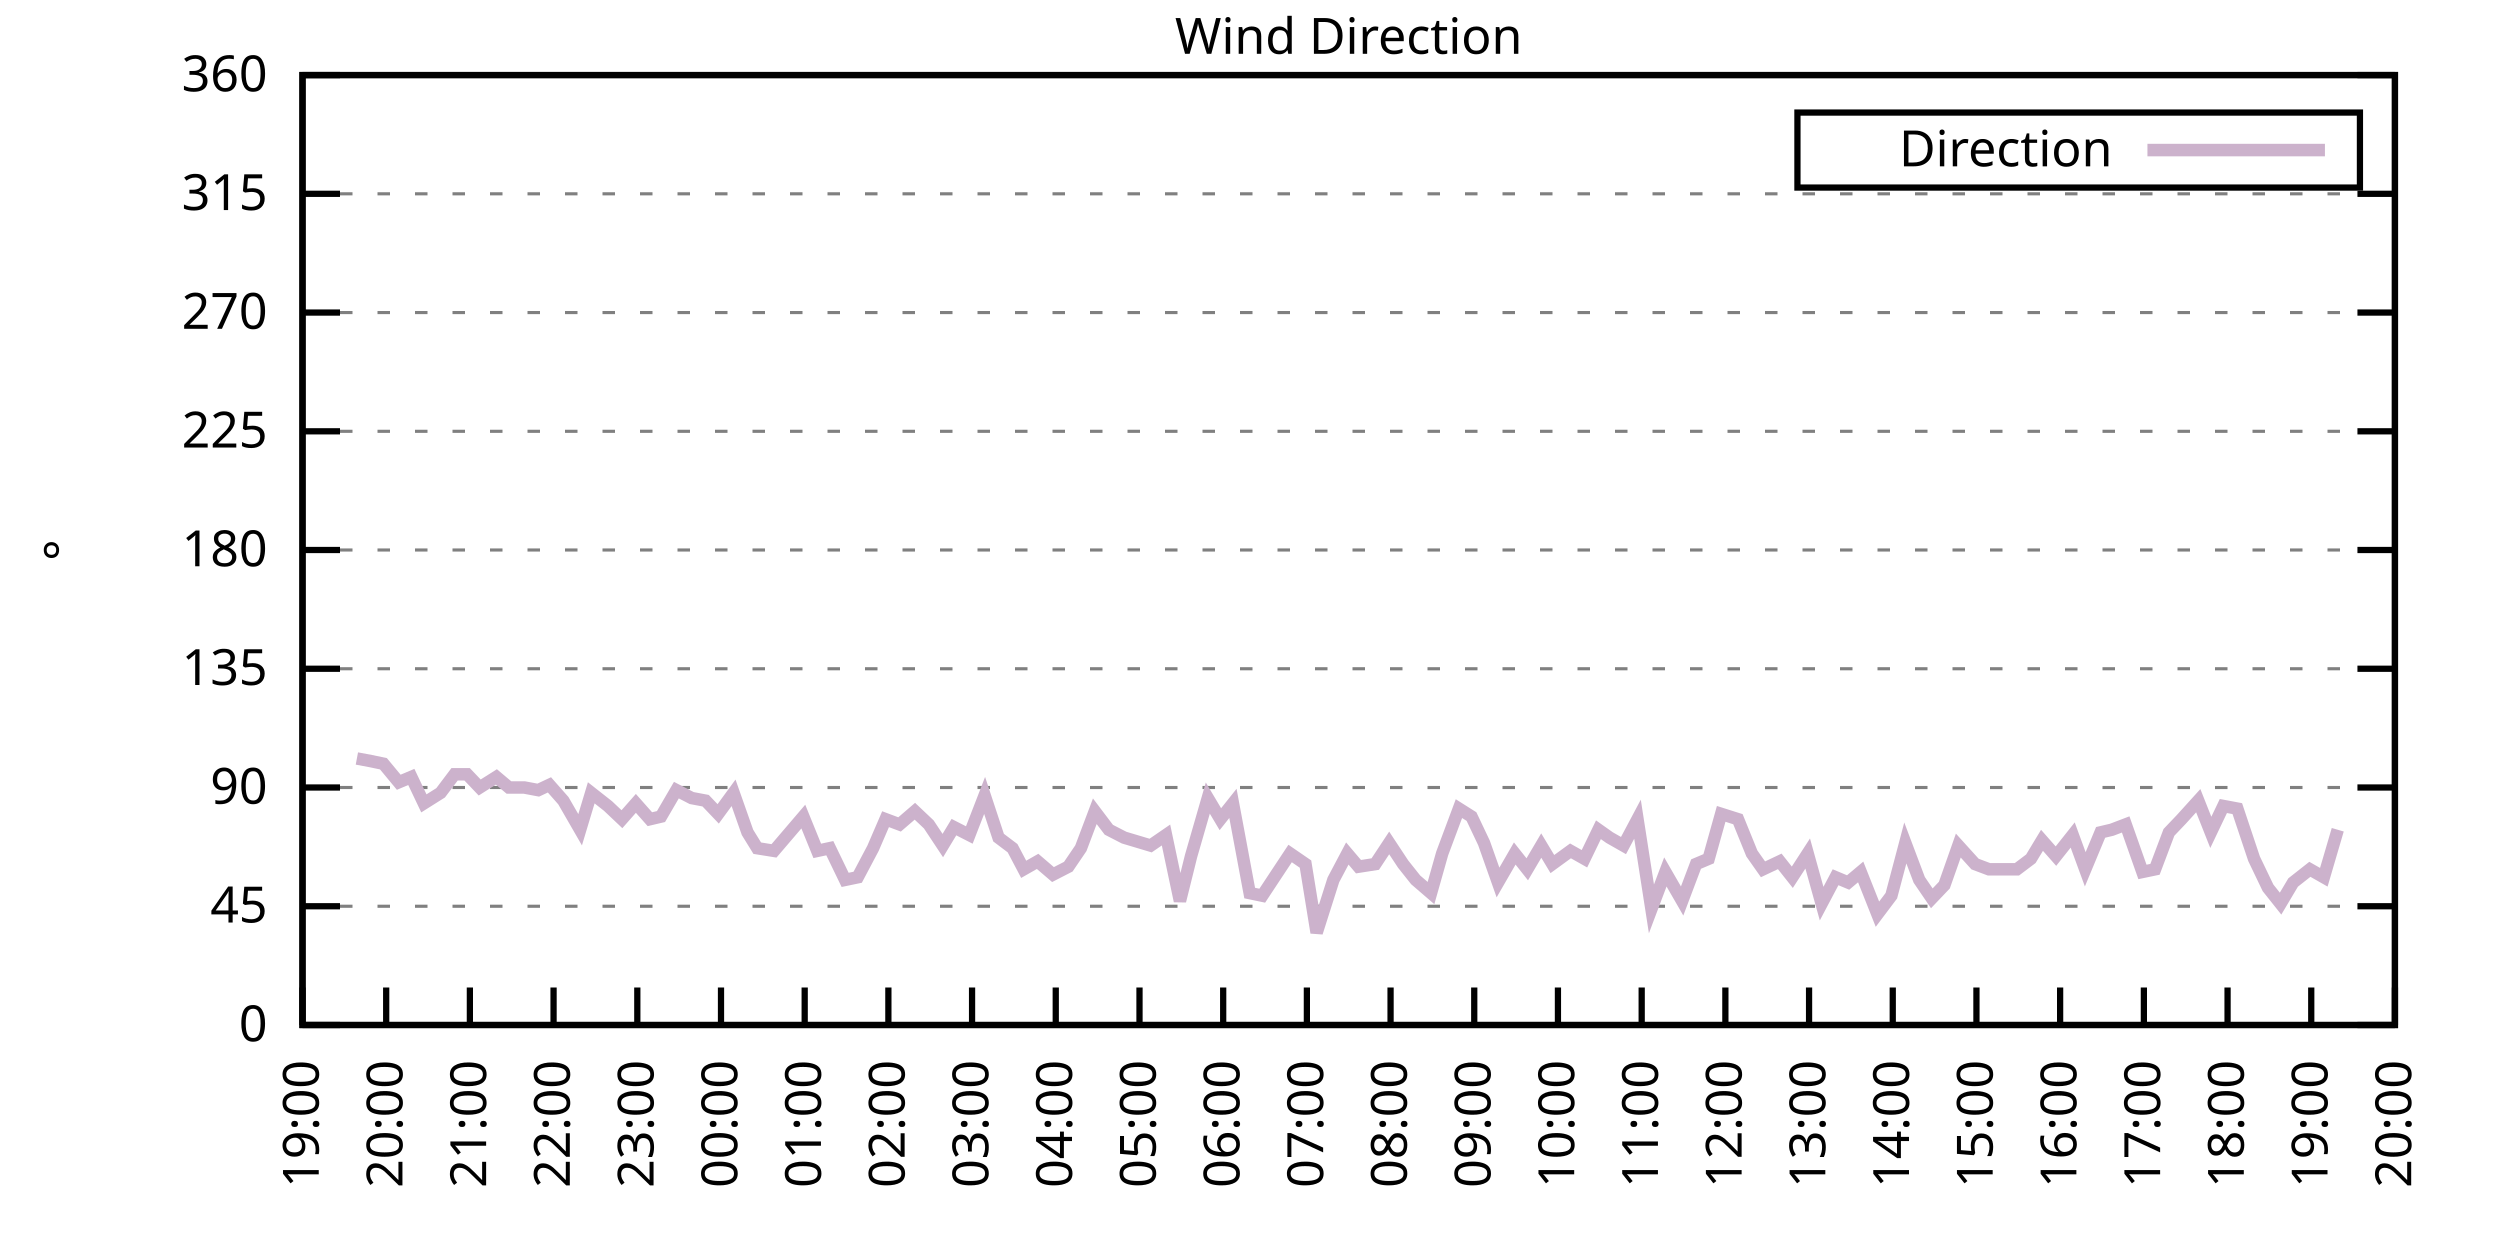
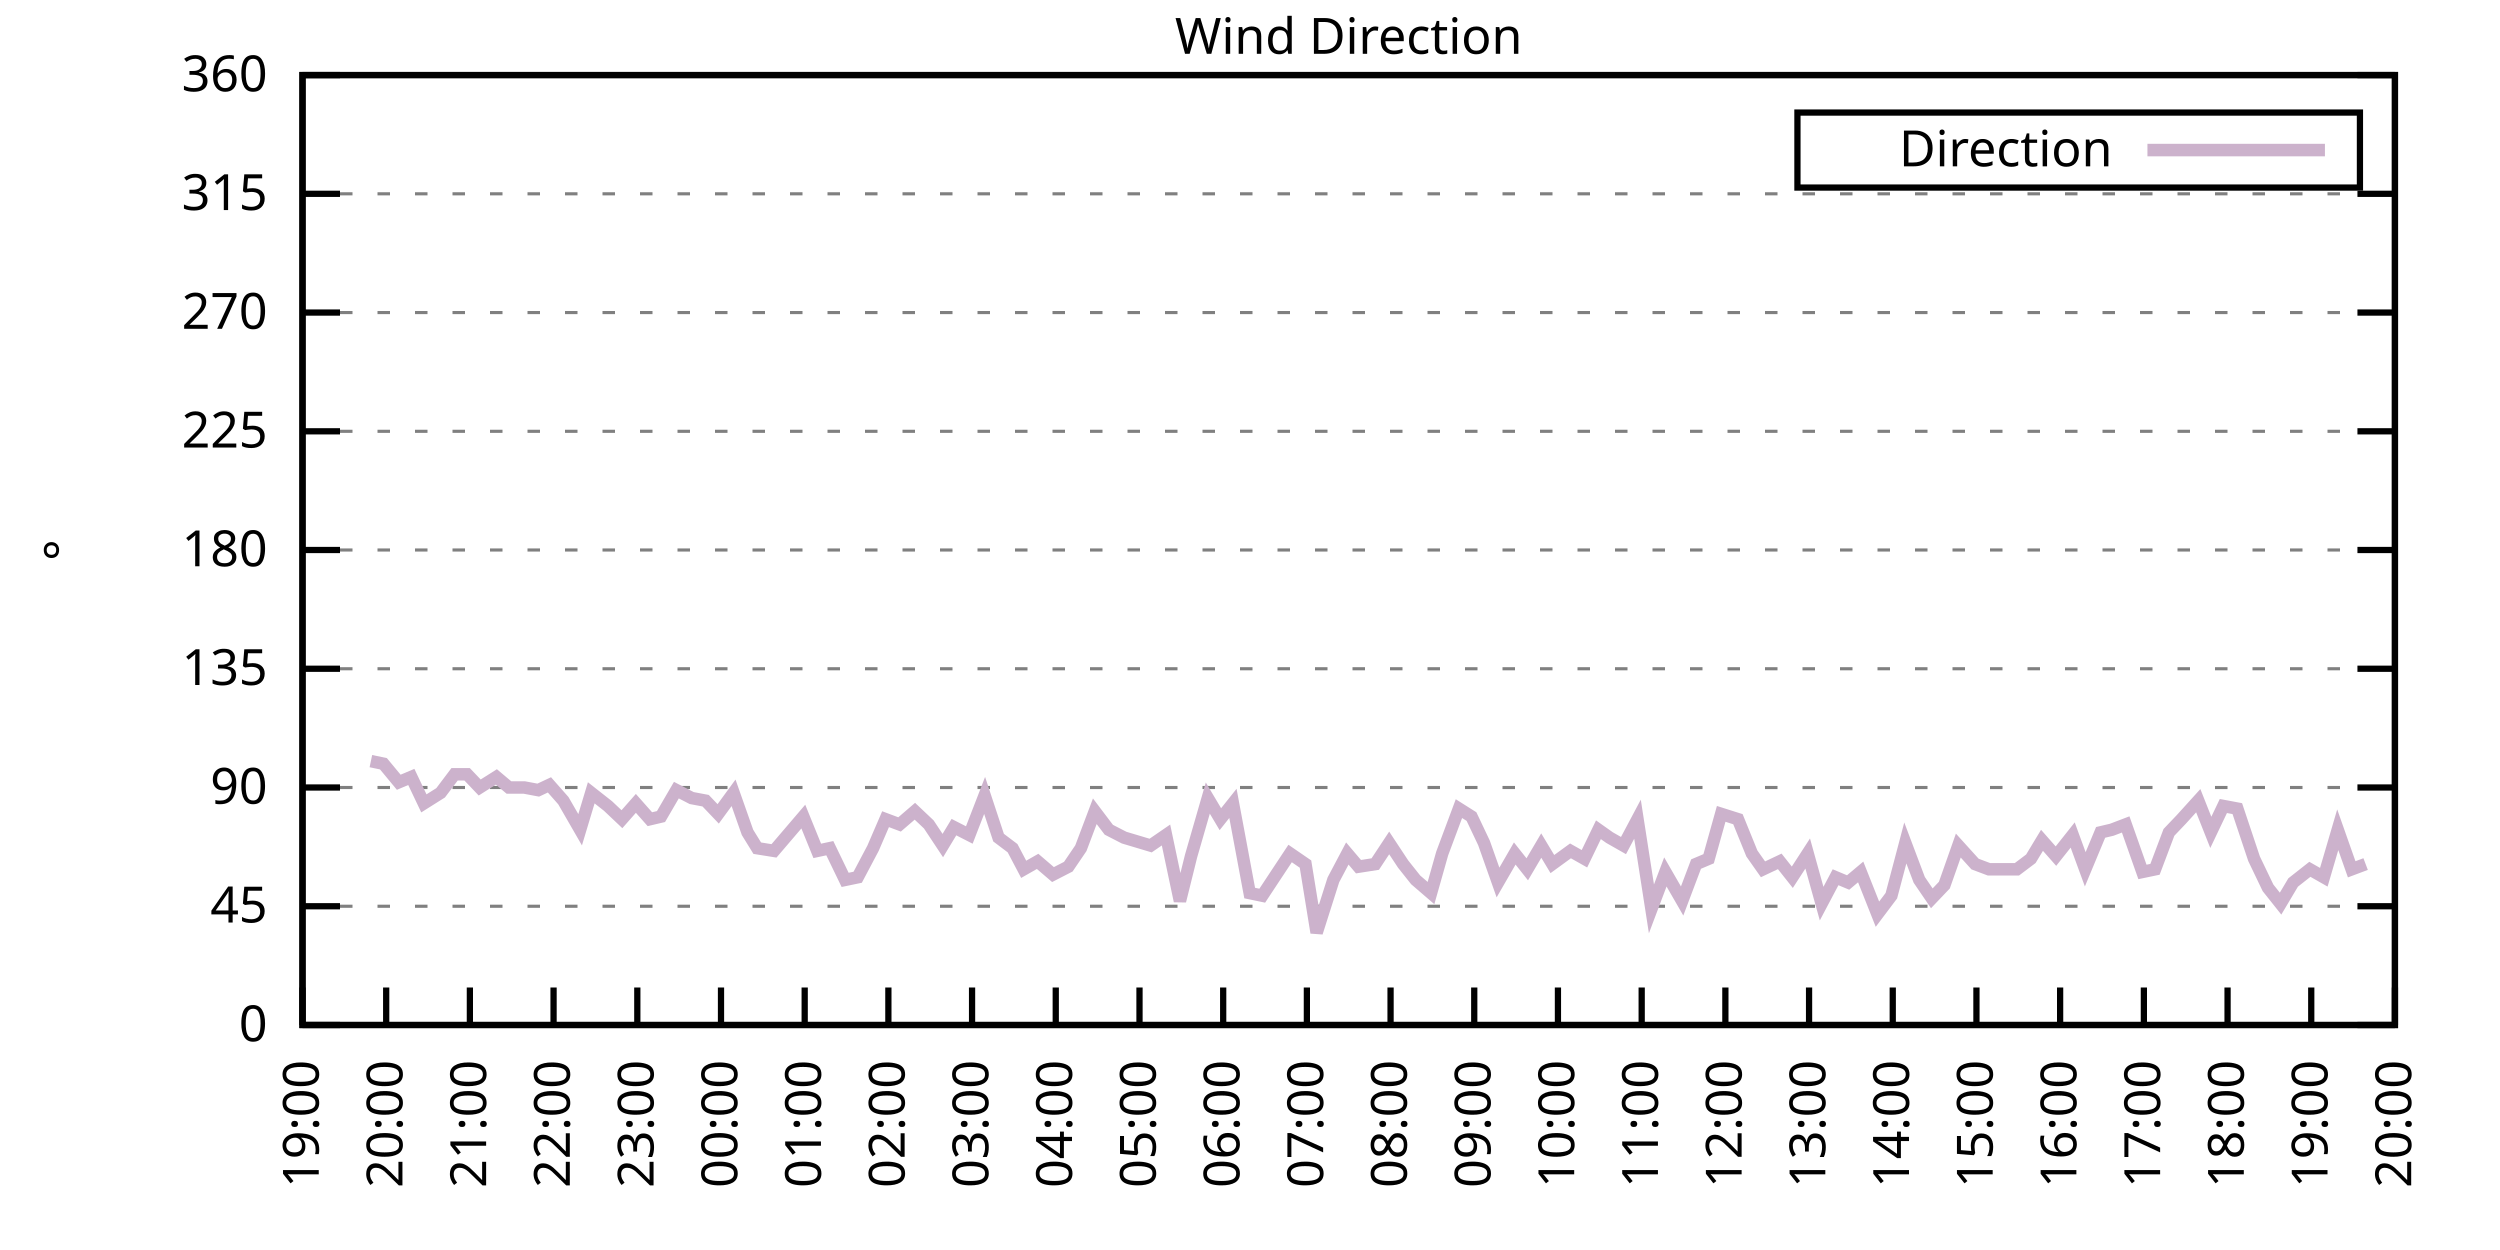
<svg xmlns="http://www.w3.org/2000/svg" xmlns:xlink="http://www.w3.org/1999/xlink" width="400" height="200" viewBox="0 0 400 200">
  <g id="gnuplot_canvas">
    <rect x="0" y="0" width="400" height="200" fill="none" />
    <defs>
      <circle id="gpDot" r="0.5" stroke-width="0.5" stroke="currentColor" />
      <path id="gpPt0" stroke-width="0.333" stroke="currentColor" d="M-1,0 h2 M0,-1 v2" />
      <path id="gpPt1" stroke-width="0.333" stroke="currentColor" d="M-1,-1 L1,1 M1,-1 L-1,1" />
      <path id="gpPt2" stroke-width="0.333" stroke="currentColor" d="M-1,0 L1,0 M0,-1 L0,1 M-1,-1 L1,1 M-1,1 L1,-1" />
      <rect id="gpPt3" stroke-width="0.333" stroke="currentColor" x="-1" y="-1" width="2" height="2" />
      <rect id="gpPt4" stroke-width="0.333" stroke="currentColor" fill="currentColor" x="-1" y="-1" width="2" height="2" />
      <circle id="gpPt5" stroke-width="0.333" stroke="currentColor" cx="0" cy="0" r="1" />
      <use xlink:href="#gpPt5" id="gpPt6" fill="currentColor" stroke="none" />
      <path id="gpPt7" stroke-width="0.333" stroke="currentColor" d="M0,-1.33 L-1.33,0.67 L1.33,0.67 z" />
      <use xlink:href="#gpPt7" id="gpPt8" fill="currentColor" stroke="none" />
      <use xlink:href="#gpPt7" id="gpPt9" stroke="currentColor" transform="rotate(180)" />
      <use xlink:href="#gpPt9" id="gpPt10" fill="currentColor" stroke="none" />
      <use xlink:href="#gpPt3" id="gpPt11" stroke="currentColor" transform="rotate(45)" />
      <use xlink:href="#gpPt11" id="gpPt12" fill="currentColor" stroke="none" />
      <path id="gpPt13" stroke-width="0.333" stroke="currentColor" d="M0,1.330 L1.265,0.411 L0.782,-1.067 L-0.782,-1.076 L-1.265,0.411 z" />
      <use xlink:href="#gpPt13" id="gpPt14" fill="currentColor" stroke="none" />
      <filter id="textbox" filterUnits="objectBoundingBox" x="0" y="0" height="1" width="1">
        <feFlood flood-color="white" flood-opacity="1" result="bgnd" />
        <feComposite in="SourceGraphic" in2="bgnd" operator="atop" />
      </filter>
      <filter id="greybox" filterUnits="objectBoundingBox" x="0" y="0" height="1" width="1">
        <feFlood flood-color="lightgrey" flood-opacity="1" result="grey" />
        <feComposite in="SourceGraphic" in2="grey" operator="atop" />
      </filter>
    </defs>
    <g fill="none" color="white" stroke="currentColor" stroke-width="1.00" stroke-linecap="butt" stroke-linejoin="miter">
</g>
    <g fill="none" color="black" stroke="currentColor" stroke-width="1.00" stroke-linecap="butt" stroke-linejoin="miter">
      <g stroke="none" shape-rendering="crispEdges">
        <polygon fill="rgb(255, 255, 255)" points="48.40,164.00 383.18,164.00 383.18,12.02 48.40,12.02 " />
      </g>
    </g>
    <g fill="none" color="black" stroke="currentColor" stroke-width="1.00" stroke-linecap="butt" stroke-linejoin="miter">
</g>
    <g fill="none" color="black" stroke="black" stroke-width="0.50" stroke-linecap="butt" stroke-linejoin="miter">
</g>
    <g fill="none" color="gray" stroke="currentColor" stroke-width="0.50" stroke-linecap="butt" stroke-linejoin="miter">
      <path stroke="gray" stroke-dasharray="2,4" class="gridline" d="M48.40,164.00 L383.19,164.00  " />
    </g>
    <g fill="none" color="gray" stroke="gray" stroke-width="1.00" stroke-linecap="butt" stroke-linejoin="miter">
</g>
    <g fill="none" color="black" stroke="currentColor" stroke-width="1.00" stroke-linecap="butt" stroke-linejoin="miter">
      <path stroke="black" d="M48.40,164.00 L54.40,164.00 M383.19,164.00 L377.19,164.00  " />
      <g transform="translate(42.80,166.60)" stroke="none" fill="black" font-family="Sans" font-size="8.00" text-anchor="end">
        <text>
          <tspan font-family="Sans"> 0</tspan>
        </text>
      </g>
    </g>
    <g fill="none" color="black" stroke="currentColor" stroke-width="1.00" stroke-linecap="butt" stroke-linejoin="miter">
</g>
    <g fill="none" color="black" stroke="black" stroke-width="0.50" stroke-linecap="butt" stroke-linejoin="miter">
</g>
    <g fill="none" color="gray" stroke="currentColor" stroke-width="0.50" stroke-linecap="butt" stroke-linejoin="miter">
      <path stroke="gray" stroke-dasharray="2,4" class="gridline" d="M48.40,145.00 L383.19,145.00  " />
    </g>
    <g fill="none" color="gray" stroke="gray" stroke-width="1.00" stroke-linecap="butt" stroke-linejoin="miter">
</g>
    <g fill="none" color="black" stroke="currentColor" stroke-width="1.00" stroke-linecap="butt" stroke-linejoin="miter">
      <path stroke="black" d="M48.40,145.00 L54.40,145.00 M383.19,145.00 L377.19,145.00  " />
      <g transform="translate(42.80,147.60)" stroke="none" fill="black" font-family="Sans" font-size="8.00" text-anchor="end">
        <text>
          <tspan font-family="Sans"> 45</tspan>
        </text>
      </g>
    </g>
    <g fill="none" color="black" stroke="currentColor" stroke-width="1.00" stroke-linecap="butt" stroke-linejoin="miter">
</g>
    <g fill="none" color="black" stroke="black" stroke-width="0.50" stroke-linecap="butt" stroke-linejoin="miter">
</g>
    <g fill="none" color="gray" stroke="currentColor" stroke-width="0.50" stroke-linecap="butt" stroke-linejoin="miter">
      <path stroke="gray" stroke-dasharray="2,4" class="gridline" d="M48.40,126.00 L383.19,126.00  " />
    </g>
    <g fill="none" color="gray" stroke="gray" stroke-width="1.00" stroke-linecap="butt" stroke-linejoin="miter">
</g>
    <g fill="none" color="black" stroke="currentColor" stroke-width="1.00" stroke-linecap="butt" stroke-linejoin="miter">
      <path stroke="black" d="M48.40,126.00 L54.40,126.00 M383.19,126.00 L377.19,126.00  " />
      <g transform="translate(42.80,128.60)" stroke="none" fill="black" font-family="Sans" font-size="8.00" text-anchor="end">
        <text>
          <tspan font-family="Sans"> 90</tspan>
        </text>
      </g>
    </g>
    <g fill="none" color="black" stroke="currentColor" stroke-width="1.00" stroke-linecap="butt" stroke-linejoin="miter">
</g>
    <g fill="none" color="black" stroke="black" stroke-width="0.50" stroke-linecap="butt" stroke-linejoin="miter">
</g>
    <g fill="none" color="gray" stroke="currentColor" stroke-width="0.50" stroke-linecap="butt" stroke-linejoin="miter">
      <path stroke="gray" stroke-dasharray="2,4" class="gridline" d="M48.40,107.00 L383.19,107.00  " />
    </g>
    <g fill="none" color="gray" stroke="gray" stroke-width="1.00" stroke-linecap="butt" stroke-linejoin="miter">
</g>
    <g fill="none" color="black" stroke="currentColor" stroke-width="1.00" stroke-linecap="butt" stroke-linejoin="miter">
      <path stroke="black" d="M48.40,107.00 L54.40,107.00 M383.19,107.00 L377.19,107.00  " />
      <g transform="translate(42.80,109.60)" stroke="none" fill="black" font-family="Sans" font-size="8.00" text-anchor="end">
        <text>
          <tspan font-family="Sans"> 135</tspan>
        </text>
      </g>
    </g>
    <g fill="none" color="black" stroke="currentColor" stroke-width="1.00" stroke-linecap="butt" stroke-linejoin="miter">
</g>
    <g fill="none" color="black" stroke="black" stroke-width="0.50" stroke-linecap="butt" stroke-linejoin="miter">
</g>
    <g fill="none" color="gray" stroke="currentColor" stroke-width="0.50" stroke-linecap="butt" stroke-linejoin="miter">
      <path stroke="gray" stroke-dasharray="2,4" class="gridline" d="M48.40,88.00 L383.19,88.00  " />
    </g>
    <g fill="none" color="gray" stroke="gray" stroke-width="1.00" stroke-linecap="butt" stroke-linejoin="miter">
</g>
    <g fill="none" color="black" stroke="currentColor" stroke-width="1.00" stroke-linecap="butt" stroke-linejoin="miter">
      <path stroke="black" d="M48.40,88.00 L54.40,88.00 M383.19,88.00 L377.19,88.00  " />
      <g transform="translate(42.80,90.60)" stroke="none" fill="black" font-family="Sans" font-size="8.00" text-anchor="end">
        <text>
          <tspan font-family="Sans"> 180</tspan>
        </text>
      </g>
    </g>
    <g fill="none" color="black" stroke="currentColor" stroke-width="1.00" stroke-linecap="butt" stroke-linejoin="miter">
</g>
    <g fill="none" color="black" stroke="black" stroke-width="0.50" stroke-linecap="butt" stroke-linejoin="miter">
</g>
    <g fill="none" color="gray" stroke="currentColor" stroke-width="0.50" stroke-linecap="butt" stroke-linejoin="miter">
      <path stroke="gray" stroke-dasharray="2,4" class="gridline" d="M48.40,69.01 L383.19,69.01  " />
    </g>
    <g fill="none" color="gray" stroke="gray" stroke-width="1.00" stroke-linecap="butt" stroke-linejoin="miter">
</g>
    <g fill="none" color="black" stroke="currentColor" stroke-width="1.00" stroke-linecap="butt" stroke-linejoin="miter">
      <path stroke="black" d="M48.40,69.01 L54.40,69.01 M383.19,69.01 L377.19,69.01  " />
      <g transform="translate(42.80,71.61)" stroke="none" fill="black" font-family="Sans" font-size="8.00" text-anchor="end">
        <text>
          <tspan font-family="Sans"> 225</tspan>
        </text>
      </g>
    </g>
    <g fill="none" color="black" stroke="currentColor" stroke-width="1.00" stroke-linecap="butt" stroke-linejoin="miter">
</g>
    <g fill="none" color="black" stroke="black" stroke-width="0.50" stroke-linecap="butt" stroke-linejoin="miter">
</g>
    <g fill="none" color="gray" stroke="currentColor" stroke-width="0.50" stroke-linecap="butt" stroke-linejoin="miter">
      <path stroke="gray" stroke-dasharray="2,4" class="gridline" d="M48.40,50.01 L383.19,50.01  " />
    </g>
    <g fill="none" color="gray" stroke="gray" stroke-width="1.00" stroke-linecap="butt" stroke-linejoin="miter">
</g>
    <g fill="none" color="black" stroke="currentColor" stroke-width="1.00" stroke-linecap="butt" stroke-linejoin="miter">
      <path stroke="black" d="M48.40,50.01 L54.40,50.01 M383.19,50.01 L377.19,50.01  " />
      <g transform="translate(42.80,52.61)" stroke="none" fill="black" font-family="Sans" font-size="8.00" text-anchor="end">
        <text>
          <tspan font-family="Sans"> 270</tspan>
        </text>
      </g>
    </g>
    <g fill="none" color="black" stroke="currentColor" stroke-width="1.00" stroke-linecap="butt" stroke-linejoin="miter">
</g>
    <g fill="none" color="black" stroke="black" stroke-width="0.50" stroke-linecap="butt" stroke-linejoin="miter">
</g>
    <g fill="none" color="gray" stroke="currentColor" stroke-width="0.50" stroke-linecap="butt" stroke-linejoin="miter">
      <path stroke="gray" stroke-dasharray="2,4" class="gridline" d="M48.40,31.01 L383.19,31.01  " />
    </g>
    <g fill="none" color="gray" stroke="gray" stroke-width="1.00" stroke-linecap="butt" stroke-linejoin="miter">
</g>
    <g fill="none" color="black" stroke="currentColor" stroke-width="1.00" stroke-linecap="butt" stroke-linejoin="miter">
      <path stroke="black" d="M48.40,31.01 L54.40,31.01 M383.19,31.01 L377.19,31.01  " />
      <g transform="translate(42.80,33.61)" stroke="none" fill="black" font-family="Sans" font-size="8.00" text-anchor="end">
        <text>
          <tspan font-family="Sans"> 315</tspan>
        </text>
      </g>
    </g>
    <g fill="none" color="black" stroke="currentColor" stroke-width="1.00" stroke-linecap="butt" stroke-linejoin="miter">
</g>
    <g fill="none" color="black" stroke="black" stroke-width="0.50" stroke-linecap="butt" stroke-linejoin="miter">
</g>
    <g fill="none" color="gray" stroke="currentColor" stroke-width="0.50" stroke-linecap="butt" stroke-linejoin="miter">
      <path stroke="gray" stroke-dasharray="2,4" class="gridline" d="M48.40,12.01 L383.19,12.01  " />
    </g>
    <g fill="none" color="gray" stroke="gray" stroke-width="1.00" stroke-linecap="butt" stroke-linejoin="miter">
</g>
    <g fill="none" color="black" stroke="currentColor" stroke-width="1.00" stroke-linecap="butt" stroke-linejoin="miter">
      <path stroke="black" d="M48.40,12.01 L54.40,12.01 M383.19,12.01 L377.19,12.01  " />
      <g transform="translate(42.80,14.61)" stroke="none" fill="black" font-family="Sans" font-size="8.00" text-anchor="end">
        <text>
          <tspan font-family="Sans"> 360</tspan>
        </text>
      </g>
    </g>
    <g fill="none" color="black" stroke="currentColor" stroke-width="1.00" stroke-linecap="butt" stroke-linejoin="miter">
      <path stroke="black" d="M48.40,164.00 L48.40,158.00  " />
      <g transform="translate(51.00,169.60) rotate(270.00)" stroke="none" fill="black" font-family="Sans" font-size="8.00" text-anchor="end">
        <text>
          <tspan font-family="Sans">19:00</tspan>
        </text>
      </g>
    </g>
    <g fill="none" color="black" stroke="currentColor" stroke-width="1.00" stroke-linecap="butt" stroke-linejoin="miter">
      <path stroke="black" d="M61.79,164.00 L61.79,158.00  " />
      <g transform="translate(64.39,169.60) rotate(270.00)" stroke="none" fill="black" font-family="Sans" font-size="8.00" text-anchor="end">
        <text>
          <tspan font-family="Sans">20:00</tspan>
        </text>
      </g>
    </g>
    <g fill="none" color="black" stroke="currentColor" stroke-width="1.00" stroke-linecap="butt" stroke-linejoin="miter">
      <path stroke="black" d="M75.18,164.00 L75.18,158.00  " />
      <g transform="translate(77.78,169.60) rotate(270.00)" stroke="none" fill="black" font-family="Sans" font-size="8.00" text-anchor="end">
        <text>
          <tspan font-family="Sans">21:00</tspan>
        </text>
      </g>
    </g>
    <g fill="none" color="black" stroke="currentColor" stroke-width="1.00" stroke-linecap="butt" stroke-linejoin="miter">
      <path stroke="black" d="M88.57,164.00 L88.57,158.00  " />
      <g transform="translate(91.17,169.60) rotate(270.00)" stroke="none" fill="black" font-family="Sans" font-size="8.00" text-anchor="end">
        <text>
          <tspan font-family="Sans">22:00</tspan>
        </text>
      </g>
    </g>
    <g fill="none" color="black" stroke="currentColor" stroke-width="1.00" stroke-linecap="butt" stroke-linejoin="miter">
      <path stroke="black" d="M101.97,164.00 L101.97,158.00  " />
      <g transform="translate(104.57,169.60) rotate(270.00)" stroke="none" fill="black" font-family="Sans" font-size="8.00" text-anchor="end">
        <text>
          <tspan font-family="Sans">23:00</tspan>
        </text>
      </g>
    </g>
    <g fill="none" color="black" stroke="currentColor" stroke-width="1.00" stroke-linecap="butt" stroke-linejoin="miter">
      <path stroke="black" d="M115.36,164.00 L115.36,158.00  " />
      <g transform="translate(117.96,169.60) rotate(270.00)" stroke="none" fill="black" font-family="Sans" font-size="8.00" text-anchor="end">
        <text>
          <tspan font-family="Sans">00:00</tspan>
        </text>
      </g>
    </g>
    <g fill="none" color="black" stroke="currentColor" stroke-width="1.00" stroke-linecap="butt" stroke-linejoin="miter">
      <path stroke="black" d="M128.75,164.00 L128.75,158.00  " />
      <g transform="translate(131.35,169.60) rotate(270.00)" stroke="none" fill="black" font-family="Sans" font-size="8.00" text-anchor="end">
        <text>
          <tspan font-family="Sans">01:00</tspan>
        </text>
      </g>
    </g>
    <g fill="none" color="black" stroke="currentColor" stroke-width="1.00" stroke-linecap="butt" stroke-linejoin="miter">
      <path stroke="black" d="M142.14,164.00 L142.14,158.00  " />
      <g transform="translate(144.74,169.60) rotate(270.00)" stroke="none" fill="black" font-family="Sans" font-size="8.00" text-anchor="end">
        <text>
          <tspan font-family="Sans">02:00</tspan>
        </text>
      </g>
    </g>
    <g fill="none" color="black" stroke="currentColor" stroke-width="1.00" stroke-linecap="butt" stroke-linejoin="miter">
      <path stroke="black" d="M155.53,164.00 L155.53,158.00  " />
      <g transform="translate(158.13,169.60) rotate(270.00)" stroke="none" fill="black" font-family="Sans" font-size="8.00" text-anchor="end">
        <text>
          <tspan font-family="Sans">03:00</tspan>
        </text>
      </g>
    </g>
    <g fill="none" color="black" stroke="currentColor" stroke-width="1.00" stroke-linecap="butt" stroke-linejoin="miter">
      <path stroke="black" d="M168.92,164.00 L168.92,158.00  " />
      <g transform="translate(171.52,169.60) rotate(270.00)" stroke="none" fill="black" font-family="Sans" font-size="8.00" text-anchor="end">
        <text>
          <tspan font-family="Sans">04:00</tspan>
        </text>
      </g>
    </g>
    <g fill="none" color="black" stroke="currentColor" stroke-width="1.00" stroke-linecap="butt" stroke-linejoin="miter">
      <path stroke="black" d="M182.32,164.00 L182.32,158.00  " />
      <g transform="translate(184.92,169.60) rotate(270.00)" stroke="none" fill="black" font-family="Sans" font-size="8.00" text-anchor="end">
        <text>
          <tspan font-family="Sans">05:00</tspan>
        </text>
      </g>
    </g>
    <g fill="none" color="black" stroke="currentColor" stroke-width="1.00" stroke-linecap="butt" stroke-linejoin="miter">
      <path stroke="black" d="M195.71,164.00 L195.71,158.00  " />
      <g transform="translate(198.31,169.60) rotate(270.00)" stroke="none" fill="black" font-family="Sans" font-size="8.00" text-anchor="end">
        <text>
          <tspan font-family="Sans">06:00</tspan>
        </text>
      </g>
    </g>
    <g fill="none" color="black" stroke="currentColor" stroke-width="1.00" stroke-linecap="butt" stroke-linejoin="miter">
      <path stroke="black" d="M209.10,164.00 L209.10,158.00  " />
      <g transform="translate(211.70,169.60) rotate(270.00)" stroke="none" fill="black" font-family="Sans" font-size="8.00" text-anchor="end">
        <text>
          <tspan font-family="Sans">07:00</tspan>
        </text>
      </g>
    </g>
    <g fill="none" color="black" stroke="currentColor" stroke-width="1.00" stroke-linecap="butt" stroke-linejoin="miter">
      <path stroke="black" d="M222.49,164.00 L222.49,158.00  " />
      <g transform="translate(225.09,169.60) rotate(270.00)" stroke="none" fill="black" font-family="Sans" font-size="8.00" text-anchor="end">
        <text>
          <tspan font-family="Sans">08:00</tspan>
        </text>
      </g>
    </g>
    <g fill="none" color="black" stroke="currentColor" stroke-width="1.00" stroke-linecap="butt" stroke-linejoin="miter">
      <path stroke="black" d="M235.88,164.00 L235.88,158.00  " />
      <g transform="translate(238.48,169.60) rotate(270.00)" stroke="none" fill="black" font-family="Sans" font-size="8.00" text-anchor="end">
        <text>
          <tspan font-family="Sans">09:00</tspan>
        </text>
      </g>
    </g>
    <g fill="none" color="black" stroke="currentColor" stroke-width="1.00" stroke-linecap="butt" stroke-linejoin="miter">
      <path stroke="black" d="M249.27,164.00 L249.27,158.00  " />
      <g transform="translate(251.87,169.60) rotate(270.00)" stroke="none" fill="black" font-family="Sans" font-size="8.00" text-anchor="end">
        <text>
          <tspan font-family="Sans">10:00</tspan>
        </text>
      </g>
    </g>
    <g fill="none" color="black" stroke="currentColor" stroke-width="1.00" stroke-linecap="butt" stroke-linejoin="miter">
      <path stroke="black" d="M262.67,164.00 L262.67,158.00  " />
      <g transform="translate(265.27,169.60) rotate(270.00)" stroke="none" fill="black" font-family="Sans" font-size="8.00" text-anchor="end">
        <text>
          <tspan font-family="Sans">11:00</tspan>
        </text>
      </g>
    </g>
    <g fill="none" color="black" stroke="currentColor" stroke-width="1.00" stroke-linecap="butt" stroke-linejoin="miter">
      <path stroke="black" d="M276.06,164.00 L276.06,158.00  " />
      <g transform="translate(278.66,169.60) rotate(270.00)" stroke="none" fill="black" font-family="Sans" font-size="8.00" text-anchor="end">
        <text>
          <tspan font-family="Sans">12:00</tspan>
        </text>
      </g>
    </g>
    <g fill="none" color="black" stroke="currentColor" stroke-width="1.00" stroke-linecap="butt" stroke-linejoin="miter">
      <path stroke="black" d="M289.45,164.00 L289.45,158.00  " />
      <g transform="translate(292.05,169.60) rotate(270.00)" stroke="none" fill="black" font-family="Sans" font-size="8.00" text-anchor="end">
        <text>
          <tspan font-family="Sans">13:00</tspan>
        </text>
      </g>
    </g>
    <g fill="none" color="black" stroke="currentColor" stroke-width="1.00" stroke-linecap="butt" stroke-linejoin="miter">
      <path stroke="black" d="M302.84,164.00 L302.84,158.00  " />
      <g transform="translate(305.44,169.60) rotate(270.00)" stroke="none" fill="black" font-family="Sans" font-size="8.00" text-anchor="end">
        <text>
          <tspan font-family="Sans">14:00</tspan>
        </text>
      </g>
    </g>
    <g fill="none" color="black" stroke="currentColor" stroke-width="1.00" stroke-linecap="butt" stroke-linejoin="miter">
      <path stroke="black" d="M316.23,164.00 L316.23,158.00  " />
      <g transform="translate(318.83,169.60) rotate(270.00)" stroke="none" fill="black" font-family="Sans" font-size="8.00" text-anchor="end">
        <text>
          <tspan font-family="Sans">15:00</tspan>
        </text>
      </g>
    </g>
    <g fill="none" color="black" stroke="currentColor" stroke-width="1.00" stroke-linecap="butt" stroke-linejoin="miter">
      <path stroke="black" d="M329.62,164.00 L329.62,158.00  " />
      <g transform="translate(332.22,169.60) rotate(270.00)" stroke="none" fill="black" font-family="Sans" font-size="8.00" text-anchor="end">
        <text>
          <tspan font-family="Sans">16:00</tspan>
        </text>
      </g>
    </g>
    <g fill="none" color="black" stroke="currentColor" stroke-width="1.00" stroke-linecap="butt" stroke-linejoin="miter">
      <path stroke="black" d="M343.02,164.00 L343.02,158.00  " />
      <g transform="translate(345.62,169.60) rotate(270.00)" stroke="none" fill="black" font-family="Sans" font-size="8.00" text-anchor="end">
        <text>
          <tspan font-family="Sans">17:00</tspan>
        </text>
      </g>
    </g>
    <g fill="none" color="black" stroke="currentColor" stroke-width="1.00" stroke-linecap="butt" stroke-linejoin="miter">
      <path stroke="black" d="M356.41,164.00 L356.41,158.00  " />
      <g transform="translate(359.01,169.60) rotate(270.00)" stroke="none" fill="black" font-family="Sans" font-size="8.00" text-anchor="end">
        <text>
          <tspan font-family="Sans">18:00</tspan>
        </text>
      </g>
    </g>
    <g fill="none" color="black" stroke="currentColor" stroke-width="1.00" stroke-linecap="butt" stroke-linejoin="miter">
      <path stroke="black" d="M369.80,164.00 L369.80,158.00  " />
      <g transform="translate(372.40,169.60) rotate(270.00)" stroke="none" fill="black" font-family="Sans" font-size="8.00" text-anchor="end">
        <text>
          <tspan font-family="Sans">19:00</tspan>
        </text>
      </g>
    </g>
    <g fill="none" color="black" stroke="currentColor" stroke-width="1.00" stroke-linecap="butt" stroke-linejoin="miter">
      <path stroke="black" d="M383.19,164.00 L383.19,158.00  " />
      <g transform="translate(385.79,169.60) rotate(270.00)" stroke="none" fill="black" font-family="Sans" font-size="8.00" text-anchor="end">
        <text>
          <tspan font-family="Sans">20:00</tspan>
        </text>
      </g>
    </g>
    <g fill="none" color="black" stroke="currentColor" stroke-width="1.00" stroke-linecap="butt" stroke-linejoin="miter">
</g>
    <g fill="none" color="black" stroke="currentColor" stroke-width="1.00" stroke-linecap="butt" stroke-linejoin="miter">
      <path stroke="black" d="M48.40,12.01 L48.40,164.00 L383.19,164.00 L383.19,12.01 L48.40,12.01 Z  " />
    </g>
    <g fill="none" color="black" stroke="currentColor" stroke-width="1.00" stroke-linecap="butt" stroke-linejoin="miter">
</g>
    <g fill="none" color="black" stroke="currentColor" stroke-width="1.00" stroke-linecap="butt" stroke-linejoin="miter">
      <path stroke="black" d="M287.59,30.01 L287.59,18.01 L377.59,18.01 L377.59,30.01 L287.59,30.01 Z  " />
    </g>
    <g id="Wind_direction_plot_1">
      <g fill="none" color="white" stroke="black" stroke-width="2.00" stroke-linecap="butt" stroke-linejoin="miter">
</g>
      <g fill="none" color="black" stroke="currentColor" stroke-width="2.00" stroke-linecap="butt" stroke-linejoin="miter">
        <g transform="translate(337.99,26.61)" stroke="none" fill="black" font-family="Sans" font-size="8.00" text-anchor="end">
          <text>
            <tspan font-family="Sans">Direction</tspan>
          </text>
        </g>
      </g>
      <g fill="none" color="black" stroke="currentColor" stroke-width="2.00" stroke-linecap="butt" stroke-linejoin="miter">
-         <path stroke="rgb(204, 178, 204)" d="M343.59,24.01 L371.99,24.01 M57.10,121.36 L59.34,121.78 L61.35,122.20 L63.80,125.16 L65.81,124.31 L67.82,128.54   L70.50,126.85 L72.73,123.89 L74.74,123.89 L76.75,126.00 L79.42,124.31 L81.43,126.00 L83.89,126.00 L86.12,126.42   L87.91,125.58 L90.14,128.11 L92.82,132.76 L94.60,126.85 L97.28,128.96 L99.51,131.07 L101.74,128.54 L103.98,131.07   L105.76,130.65 L108.22,126.42 L110.67,127.69 L112.90,128.11 L114.91,130.22 L117.37,126.85 L119.60,133.18 L121.16,135.71   L123.84,136.14 L128.53,130.65 L130.76,136.14 L132.77,135.71 L135.22,140.78 L137.23,140.36 L139.69,135.71 L141.69,131.07   L143.93,131.91 L146.38,129.80 L148.61,131.91 L150.85,135.29 L152.63,132.34 L155.09,133.60 L157.54,127.27 L159.77,134.02   L162.01,135.71 L163.79,139.09 L166.02,137.82 L168.48,139.93 L170.93,138.67 L172.94,135.71 L175.17,129.80 L177.41,132.76   L179.86,134.02 L184.10,135.29 L186.56,133.60 L188.79,144.16 L190.57,136.98 L193.25,127.69 L195.26,131.07 L197.27,128.54   L199.95,142.89 L201.96,143.31 L204.19,139.93 L206.42,136.56 L208.88,138.25 L210.66,149.22 L213.34,140.78 L215.57,136.56   L217.36,138.67 L220.04,138.25 L222.27,134.87 L224.50,138.25 L226.51,140.78 L228.96,142.89 L230.75,136.56 L233.43,129.38   L235.44,130.65 L237.44,134.87 L239.68,141.20 L242.36,136.56 L244.36,139.09 L246.60,135.29 L248.38,138.25 L251.28,136.14   L253.51,137.40 L255.75,132.76 L257.53,134.02 L259.76,135.29 L262.00,131.07 L264.23,145.42 L266.46,139.51 L269.14,144.16   L271.37,138.25 L273.38,137.40 L275.39,130.22 L278.07,131.07 L280.30,136.56 L282.08,139.09 L284.76,137.82 L286.77,140.36   L289.23,136.56 L291.46,144.58 L293.69,140.36 L295.70,141.20 L297.71,139.51 L300.39,146.27 L302.62,143.31 L304.85,134.87   L307.08,140.78 L309.09,143.73 L311.10,141.62 L313.33,135.29 L316.01,138.25 L318.24,139.09 L319.80,139.09 L322.70,139.09   L324.94,137.40 L326.72,134.45 L328.95,136.98 L331.63,133.60 L333.64,139.09 L336.10,133.18 L337.88,132.76 L340.11,131.91   L342.79,139.51 L344.80,139.09 L347.03,133.18 L349.04,131.07 L351.72,128.11 L353.73,133.18 L355.74,128.96 L357.97,129.38   L360.65,137.40 L362.88,142.05 L364.89,144.58 L366.90,141.20 L369.58,139.09 L371.81,140.36 L374.04,132.76  " />
+         <path stroke="rgb(204, 178, 204)" d="M343.59,24.01 L371.99,24.01 M59.34,121.78 L61.35,122.20 L63.80,125.16 L65.81,124.31 L67.82,128.54 L70.50,126.85   L72.73,123.89 L74.74,123.89 L76.75,126.00 L79.42,124.31 L81.43,126.00 L83.89,126.00 L86.12,126.42 L87.91,125.58   L90.14,128.11 L92.82,132.76 L94.60,126.85 L97.28,128.96 L99.51,131.07 L101.74,128.54 L103.98,131.07 L105.76,130.65   L108.22,126.42 L110.67,127.69 L112.90,128.11 L114.91,130.22 L117.37,126.85 L119.60,133.18 L121.16,135.71 L123.84,136.14   L128.53,130.65 L130.76,136.14 L132.77,135.71 L135.22,140.78 L137.23,140.36 L139.69,135.71 L141.69,131.07 L143.93,131.91   L146.38,129.80 L148.61,131.91 L150.85,135.29 L152.63,132.34 L155.09,133.60 L157.54,127.27 L159.77,134.02 L162.01,135.71   L163.79,139.09 L166.02,137.82 L168.48,139.93 L170.93,138.67 L172.94,135.71 L175.17,129.80 L177.41,132.76 L179.86,134.02   L184.10,135.29 L186.56,133.60 L188.79,144.16 L190.57,136.98 L193.25,127.69 L195.26,131.07 L197.27,128.54 L199.95,142.89   L201.96,143.31 L204.19,139.93 L206.42,136.56 L208.88,138.25 L210.66,149.22 L213.34,140.78 L215.57,136.56 L217.36,138.67   L220.04,138.25 L222.27,134.87 L224.50,138.25 L226.51,140.78 L228.96,142.89 L230.75,136.56 L233.43,129.38 L235.44,130.65   L237.44,134.87 L239.68,141.20 L242.36,136.56 L244.36,139.09 L246.60,135.29 L248.38,138.25 L251.28,136.14 L253.51,137.40   L255.75,132.76 L257.53,134.02 L259.76,135.29 L262.00,131.07 L264.23,145.42 L266.46,139.51 L269.14,144.16 L271.37,138.25   L273.38,137.40 L275.39,130.22 L278.07,131.07 L280.30,136.56 L282.08,139.09 L284.76,137.82 L286.77,140.36 L289.23,136.56   L291.46,144.58 L293.69,140.36 L295.70,141.20 L297.71,139.51 L300.39,146.27 L302.62,143.31 L304.85,134.87 L307.08,140.78   L309.09,143.73 L311.10,141.62 L313.33,135.29 L316.01,138.25 L318.24,139.09 L319.80,139.09 L322.70,139.09 L324.94,137.40   L326.72,134.45 L328.95,136.98 L331.63,133.60 L333.64,139.09 L336.10,133.18 L337.88,132.76 L340.11,131.91 L342.79,139.51   L344.80,139.09 L347.03,133.18 L349.04,131.07 L351.72,128.11 L353.73,133.18 L355.74,128.96 L357.97,129.38 L360.65,137.40   L362.88,142.05 L364.89,144.58 L366.90,141.20 L369.58,139.09 L371.81,140.36 L374.04,132.76 L376.27,139.09 L378.50,138.25    " />
      </g>
    </g>
    <g fill="none" color="black" stroke="currentColor" stroke-width="2.00" stroke-linecap="butt" stroke-linejoin="miter">
</g>
    <g fill="none" color="black" stroke="black" stroke-width="1.00" stroke-linecap="butt" stroke-linejoin="miter">
</g>
    <g fill="none" color="black" stroke="currentColor" stroke-width="1.00" stroke-linecap="butt" stroke-linejoin="miter">
      <path stroke="black" d="M48.40,12.01 L48.40,164.00 L383.19,164.00 L383.19,12.01 L48.40,12.01 Z  " />
      <g transform="translate(12.80,88.01) rotate(270.00)" stroke="none" fill="black" font-family="Sans" font-size="8.00" text-anchor="middle">
        <text>
          <tspan font-family="Sans">°</tspan>
        </text>
      </g>
    </g>
    <g fill="none" color="black" stroke="currentColor" stroke-width="1.00" stroke-linecap="butt" stroke-linejoin="miter">
</g>
    <g fill="none" color="black" stroke="currentColor" stroke-width="1.00" stroke-linecap="butt" stroke-linejoin="miter">
      <g transform="translate(215.79,8.61)" stroke="none" fill="black" font-family="Sans" font-size="8.00" text-anchor="middle">
        <text>
          <tspan font-family="Sans">Wind Direction</tspan>
        </text>
      </g>
    </g>
    <g fill="none" color="black" stroke="currentColor" stroke-width="1.00" stroke-linecap="butt" stroke-linejoin="miter">
</g>
  </g>
</svg>
